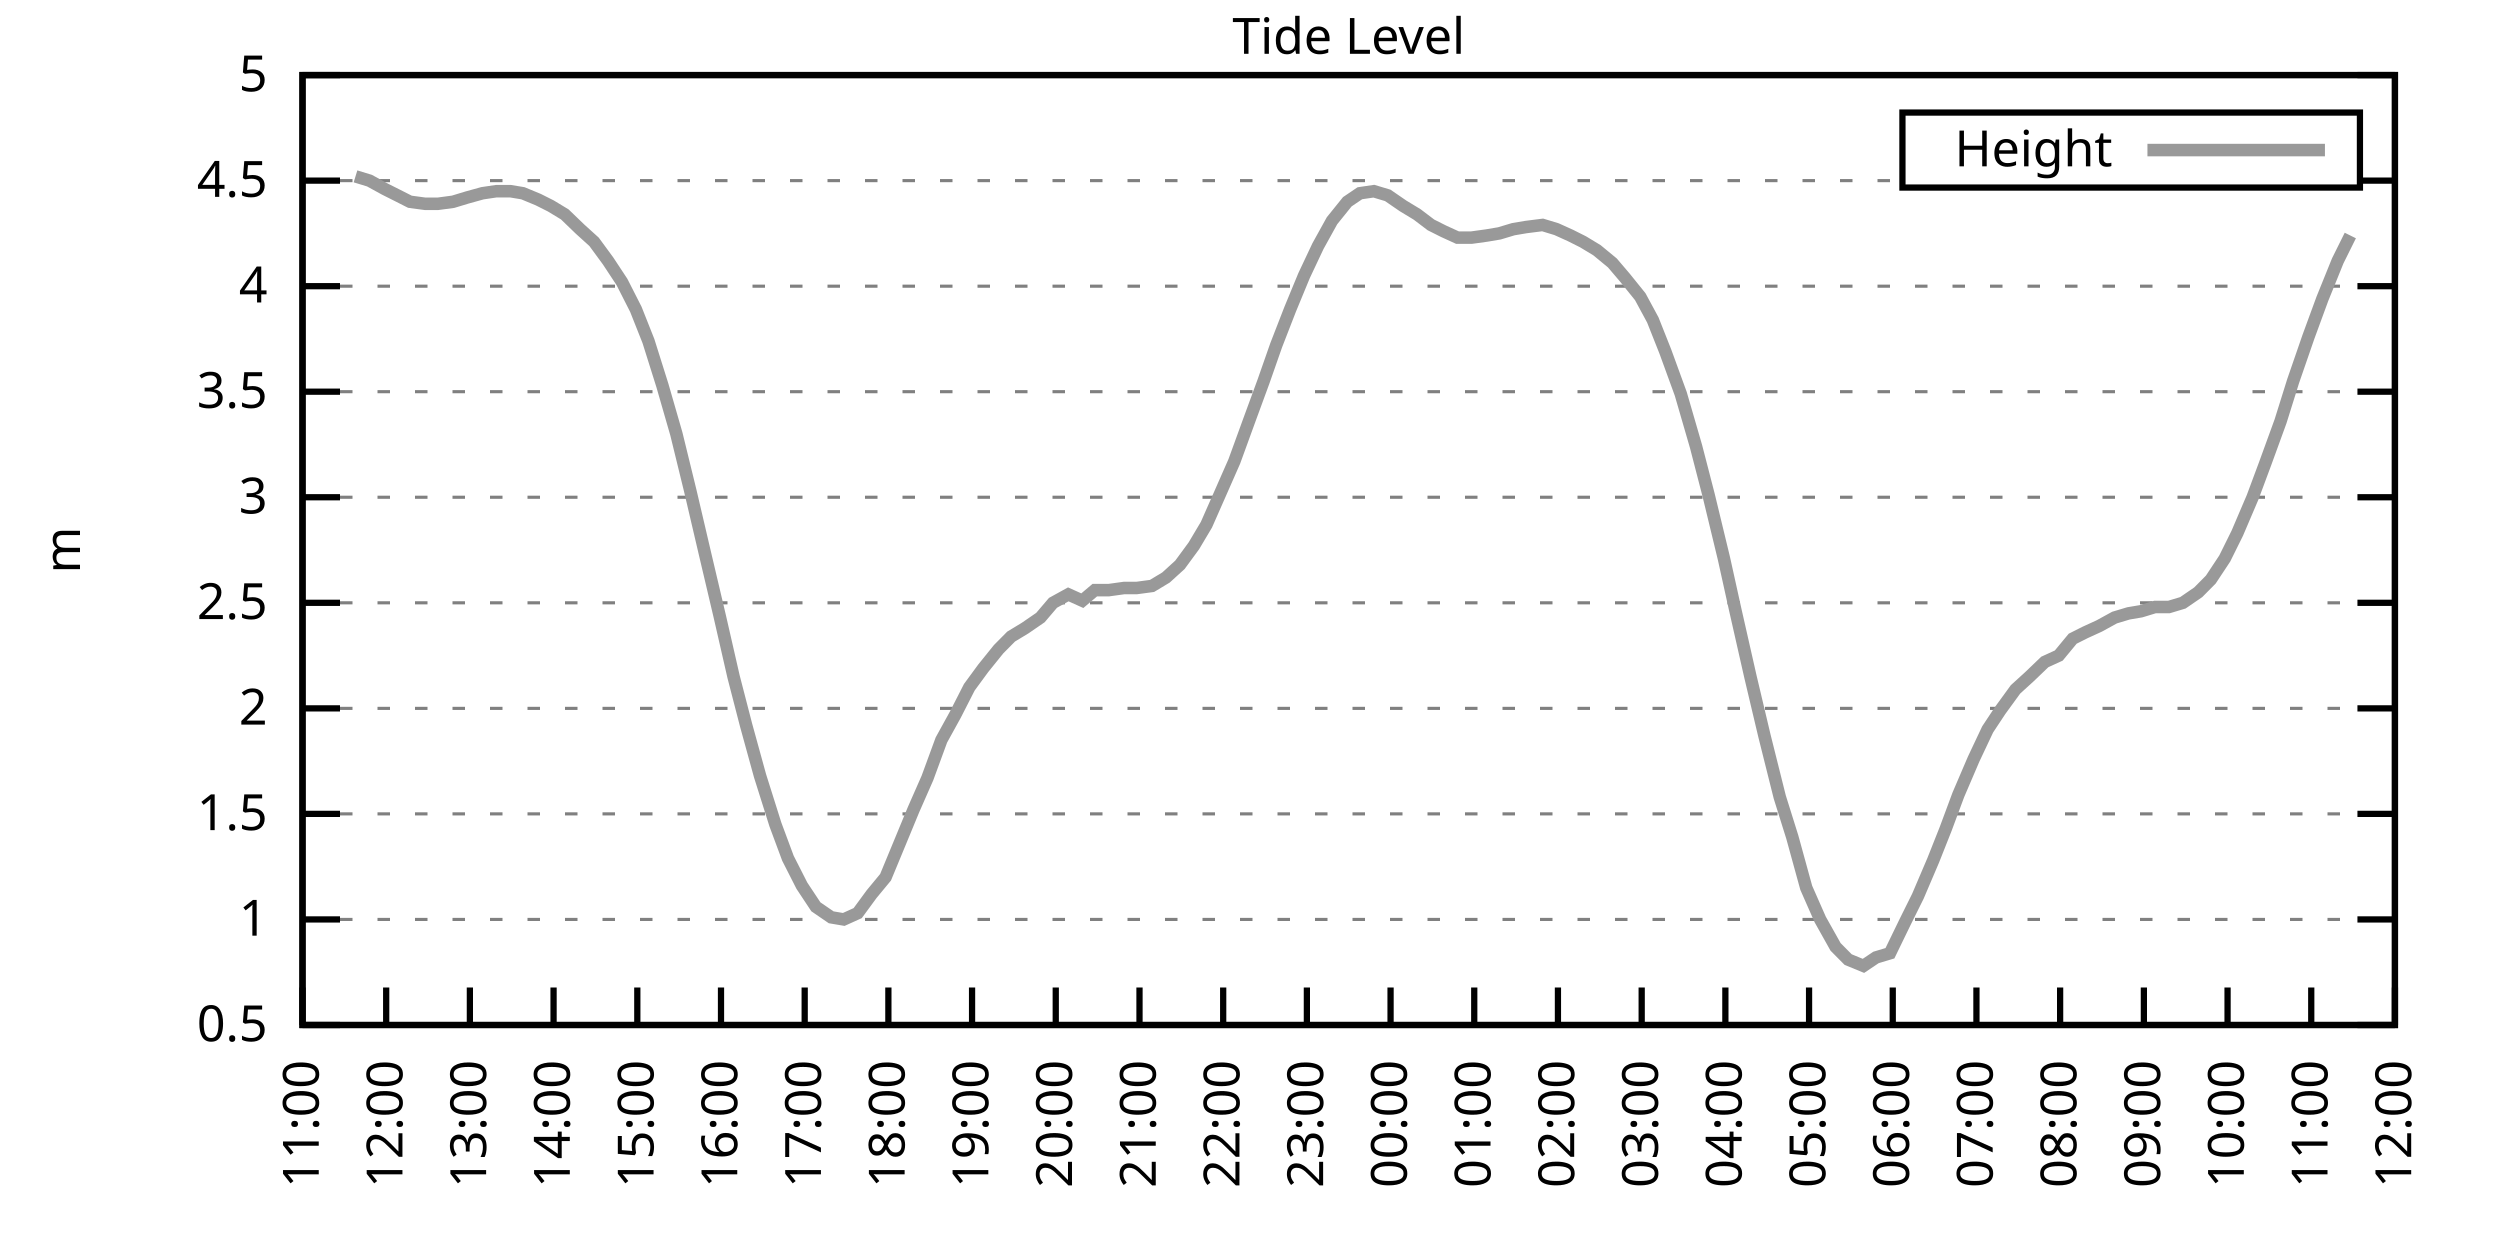
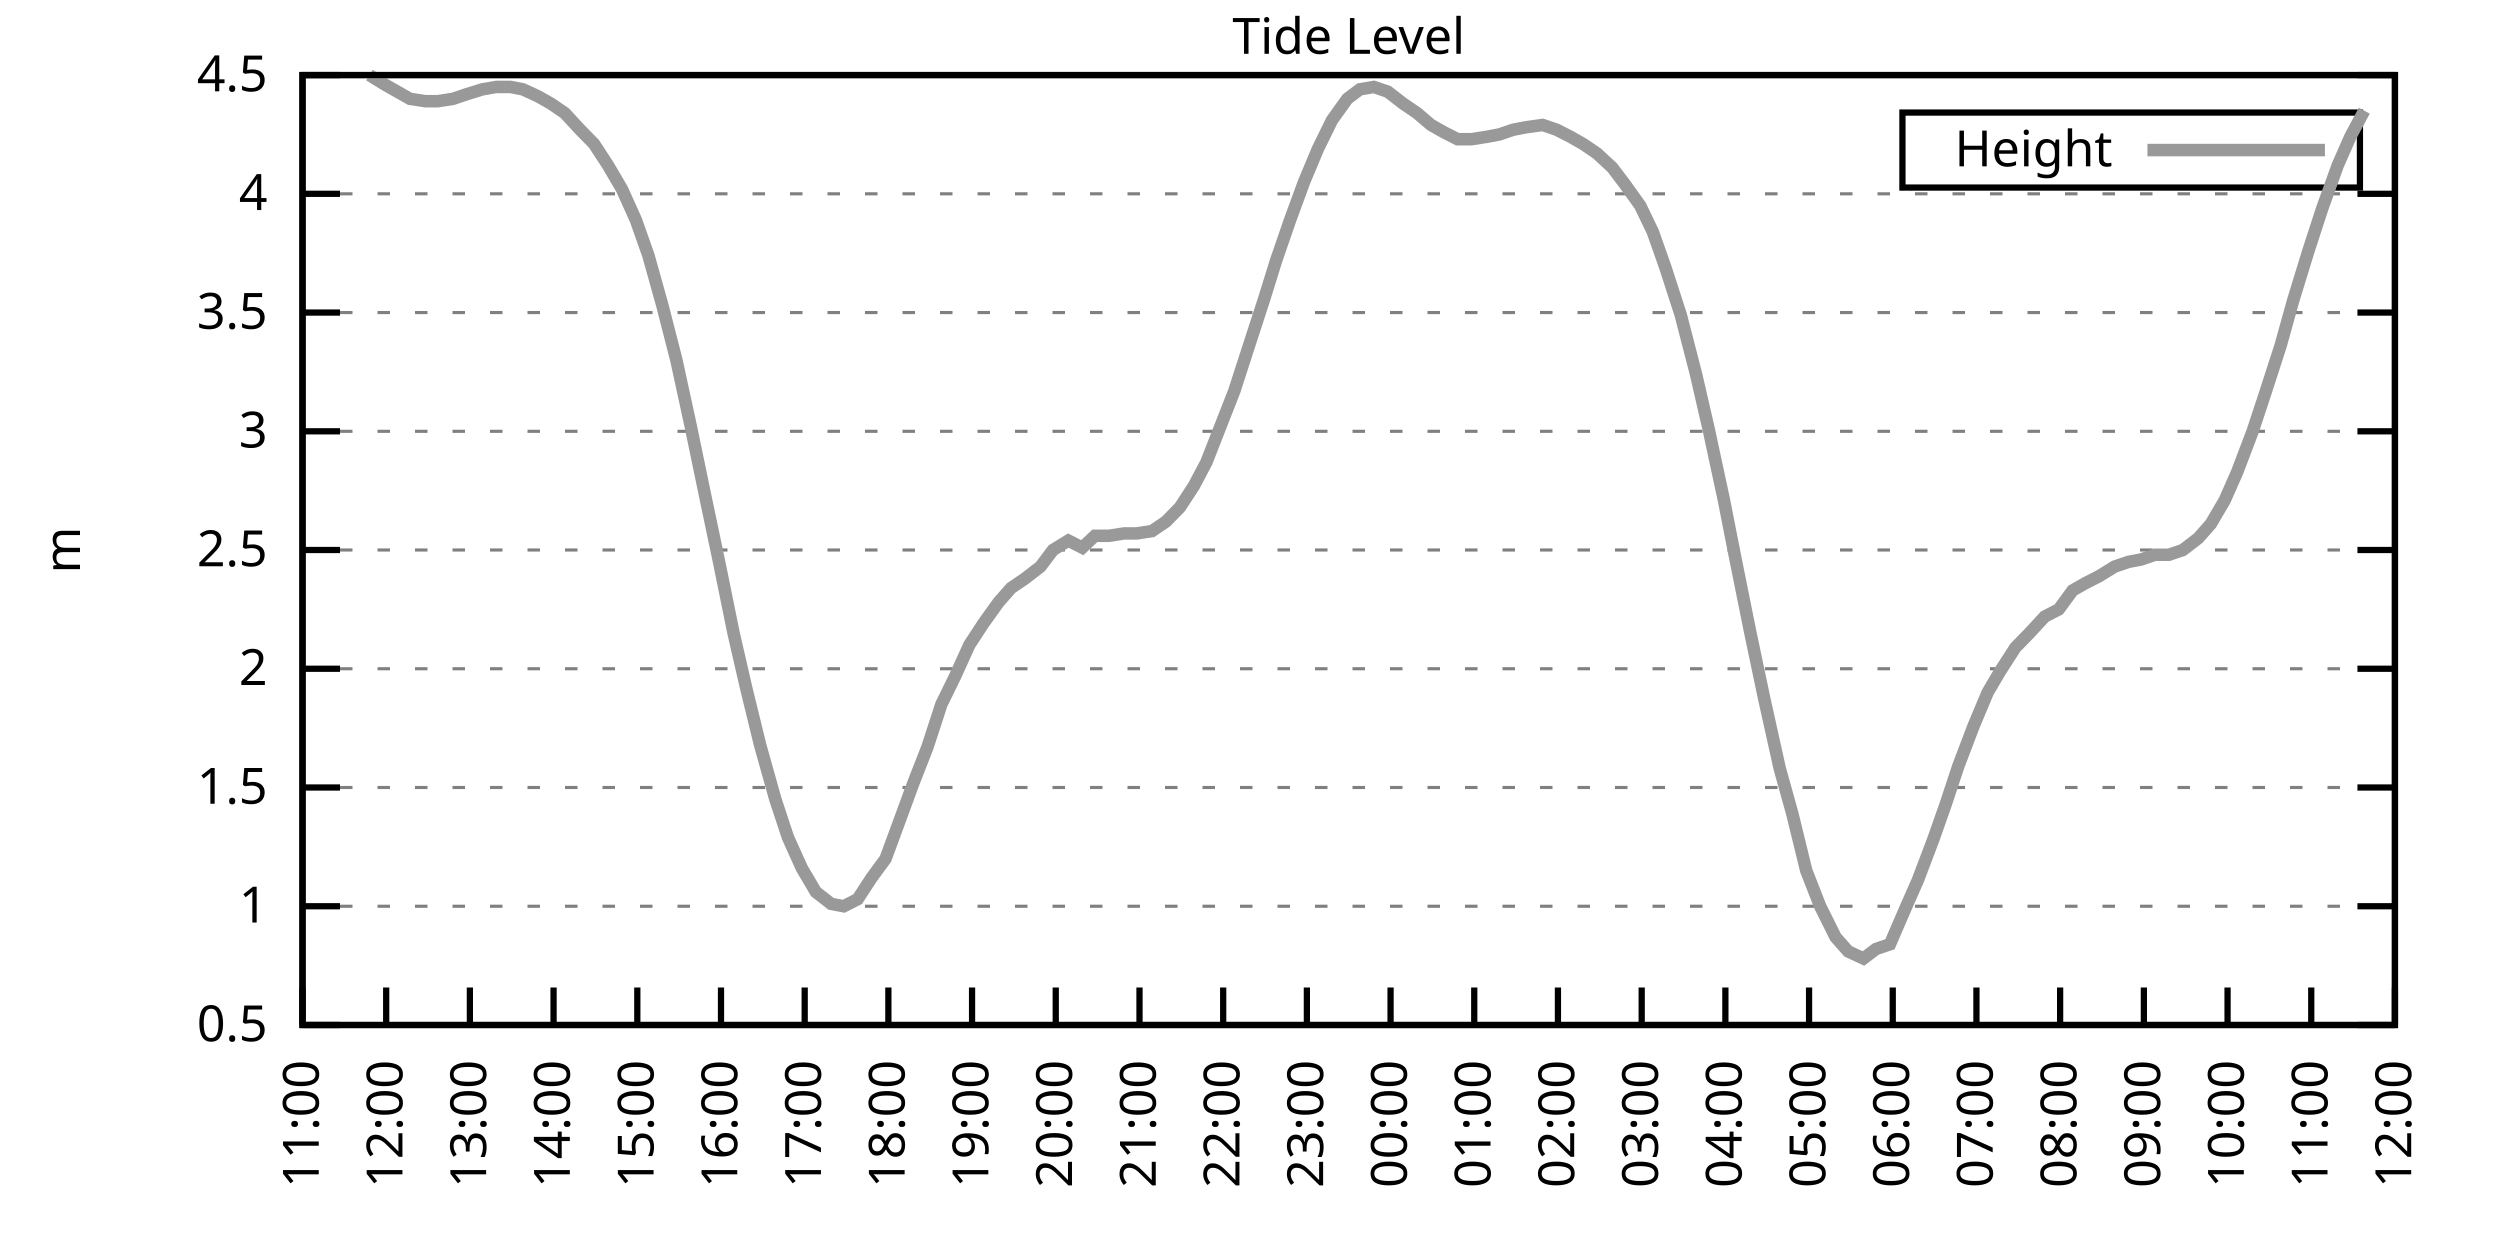
<svg xmlns="http://www.w3.org/2000/svg" xmlns:xlink="http://www.w3.org/1999/xlink" width="400" height="200" viewBox="0 0 400 200">
  <g id="gnuplot_canvas">
    <rect x="0" y="0" width="400" height="200" fill="none" />
    <defs>
      <circle id="gpDot" r="0.5" stroke-width="0.5" stroke="currentColor" />
      <path id="gpPt0" stroke-width="0.333" stroke="currentColor" d="M-1,0 h2 M0,-1 v2" />
      <path id="gpPt1" stroke-width="0.333" stroke="currentColor" d="M-1,-1 L1,1 M1,-1 L-1,1" />
      <path id="gpPt2" stroke-width="0.333" stroke="currentColor" d="M-1,0 L1,0 M0,-1 L0,1 M-1,-1 L1,1 M-1,1 L1,-1" />
      <rect id="gpPt3" stroke-width="0.333" stroke="currentColor" x="-1" y="-1" width="2" height="2" />
      <rect id="gpPt4" stroke-width="0.333" stroke="currentColor" fill="currentColor" x="-1" y="-1" width="2" height="2" />
      <circle id="gpPt5" stroke-width="0.333" stroke="currentColor" cx="0" cy="0" r="1" />
      <use xlink:href="#gpPt5" id="gpPt6" fill="currentColor" stroke="none" />
      <path id="gpPt7" stroke-width="0.333" stroke="currentColor" d="M0,-1.33 L-1.33,0.67 L1.33,0.67 z" />
      <use xlink:href="#gpPt7" id="gpPt8" fill="currentColor" stroke="none" />
      <use xlink:href="#gpPt7" id="gpPt9" stroke="currentColor" transform="rotate(180)" />
      <use xlink:href="#gpPt9" id="gpPt10" fill="currentColor" stroke="none" />
      <use xlink:href="#gpPt3" id="gpPt11" stroke="currentColor" transform="rotate(45)" />
      <use xlink:href="#gpPt11" id="gpPt12" fill="currentColor" stroke="none" />
      <path id="gpPt13" stroke-width="0.333" stroke="currentColor" d="M0,1.330 L1.265,0.411 L0.782,-1.067 L-0.782,-1.076 L-1.265,0.411 z" />
      <use xlink:href="#gpPt13" id="gpPt14" fill="currentColor" stroke="none" />
      <filter id="textbox" filterUnits="objectBoundingBox" x="0" y="0" height="1" width="1">
        <feFlood flood-color="white" flood-opacity="1" result="bgnd" />
        <feComposite in="SourceGraphic" in2="bgnd" operator="atop" />
      </filter>
      <filter id="greybox" filterUnits="objectBoundingBox" x="0" y="0" height="1" width="1">
        <feFlood flood-color="lightgrey" flood-opacity="1" result="grey" />
        <feComposite in="SourceGraphic" in2="grey" operator="atop" />
      </filter>
    </defs>
    <g fill="none" color="white" stroke="currentColor" stroke-width="1.00" stroke-linecap="butt" stroke-linejoin="miter">
</g>
    <g fill="none" color="black" stroke="currentColor" stroke-width="1.00" stroke-linecap="butt" stroke-linejoin="miter">
      <g stroke="none" shape-rendering="crispEdges">
        <polygon fill="rgb(255, 255, 255)" points="48.40,164.00 383.18,164.00 383.18,12.02 48.40,12.02 " />
      </g>
    </g>
    <g fill="none" color="black" stroke="currentColor" stroke-width="1.00" stroke-linecap="butt" stroke-linejoin="miter">
</g>
    <g fill="none" color="black" stroke="black" stroke-width="0.50" stroke-linecap="butt" stroke-linejoin="miter">
</g>
    <g fill="none" color="gray" stroke="currentColor" stroke-width="0.50" stroke-linecap="butt" stroke-linejoin="miter">
      <path stroke="gray" stroke-dasharray="2,4" class="gridline" d="M48.40,164.00 L383.19,164.00  " />
    </g>
    <g fill="none" color="gray" stroke="gray" stroke-width="1.00" stroke-linecap="butt" stroke-linejoin="miter">
</g>
    <g fill="none" color="black" stroke="currentColor" stroke-width="1.00" stroke-linecap="butt" stroke-linejoin="miter">
      <path stroke="black" d="M48.40,164.00 L54.40,164.00 M383.19,164.00 L377.19,164.00  " />
      <g transform="translate(42.80,166.60)" stroke="none" fill="black" font-family="Sans" font-size="8.00" text-anchor="end">
        <text>
          <tspan font-family="Sans"> 0.5</tspan>
        </text>
      </g>
    </g>
    <g fill="none" color="black" stroke="currentColor" stroke-width="1.00" stroke-linecap="butt" stroke-linejoin="miter">
</g>
    <g fill="none" color="black" stroke="black" stroke-width="0.50" stroke-linecap="butt" stroke-linejoin="miter">
</g>
    <g fill="none" color="gray" stroke="currentColor" stroke-width="0.50" stroke-linecap="butt" stroke-linejoin="miter">
-       <path stroke="gray" stroke-dasharray="2,4" class="gridline" d="M48.40,147.11 L383.19,147.11  " />
-     </g>
-     <g fill="none" color="gray" stroke="gray" stroke-width="1.00" stroke-linecap="butt" stroke-linejoin="miter">
- </g>
-     <g fill="none" color="black" stroke="currentColor" stroke-width="1.00" stroke-linecap="butt" stroke-linejoin="miter">
-       <path stroke="black" d="M48.40,147.11 L54.40,147.11 M383.19,147.11 L377.19,147.11  " />
-       <g transform="translate(42.80,149.71)" stroke="none" fill="black" font-family="Sans" font-size="8.00" text-anchor="end">
+       <path stroke="gray" stroke-dasharray="2,4" class="gridline" d="M48.40,145.00 L383.19,145.00  " />
+     </g>
+     <g fill="none" color="gray" stroke="gray" stroke-width="1.00" stroke-linecap="butt" stroke-linejoin="miter">
+ </g>
+     <g fill="none" color="black" stroke="currentColor" stroke-width="1.00" stroke-linecap="butt" stroke-linejoin="miter">
+       <path stroke="black" d="M48.40,145.00 L54.40,145.00 M383.19,145.00 L377.19,145.00  " />
+       <g transform="translate(42.80,147.60)" stroke="none" fill="black" font-family="Sans" font-size="8.00" text-anchor="end">
        <text>
          <tspan font-family="Sans"> 1</tspan>
        </text>
      </g>
    </g>
    <g fill="none" color="black" stroke="currentColor" stroke-width="1.00" stroke-linecap="butt" stroke-linejoin="miter">
</g>
    <g fill="none" color="black" stroke="black" stroke-width="0.50" stroke-linecap="butt" stroke-linejoin="miter">
</g>
    <g fill="none" color="gray" stroke="currentColor" stroke-width="0.50" stroke-linecap="butt" stroke-linejoin="miter">
-       <path stroke="gray" stroke-dasharray="2,4" class="gridline" d="M48.40,130.22 L383.19,130.22  " />
-     </g>
-     <g fill="none" color="gray" stroke="gray" stroke-width="1.00" stroke-linecap="butt" stroke-linejoin="miter">
- </g>
-     <g fill="none" color="black" stroke="currentColor" stroke-width="1.00" stroke-linecap="butt" stroke-linejoin="miter">
-       <path stroke="black" d="M48.40,130.22 L54.40,130.22 M383.19,130.22 L377.19,130.22  " />
-       <g transform="translate(42.80,132.82)" stroke="none" fill="black" font-family="Sans" font-size="8.00" text-anchor="end">
+       <path stroke="gray" stroke-dasharray="2,4" class="gridline" d="M48.40,126.00 L383.19,126.00  " />
+     </g>
+     <g fill="none" color="gray" stroke="gray" stroke-width="1.00" stroke-linecap="butt" stroke-linejoin="miter">
+ </g>
+     <g fill="none" color="black" stroke="currentColor" stroke-width="1.00" stroke-linecap="butt" stroke-linejoin="miter">
+       <path stroke="black" d="M48.40,126.00 L54.40,126.00 M383.19,126.00 L377.19,126.00  " />
+       <g transform="translate(42.80,128.60)" stroke="none" fill="black" font-family="Sans" font-size="8.00" text-anchor="end">
        <text>
          <tspan font-family="Sans"> 1.5</tspan>
        </text>
      </g>
    </g>
    <g fill="none" color="black" stroke="currentColor" stroke-width="1.00" stroke-linecap="butt" stroke-linejoin="miter">
</g>
    <g fill="none" color="black" stroke="black" stroke-width="0.50" stroke-linecap="butt" stroke-linejoin="miter">
</g>
    <g fill="none" color="gray" stroke="currentColor" stroke-width="0.50" stroke-linecap="butt" stroke-linejoin="miter">
-       <path stroke="gray" stroke-dasharray="2,4" class="gridline" d="M48.40,113.34 L383.19,113.34  " />
-     </g>
-     <g fill="none" color="gray" stroke="gray" stroke-width="1.00" stroke-linecap="butt" stroke-linejoin="miter">
- </g>
-     <g fill="none" color="black" stroke="currentColor" stroke-width="1.00" stroke-linecap="butt" stroke-linejoin="miter">
-       <path stroke="black" d="M48.40,113.34 L54.40,113.34 M383.19,113.34 L377.19,113.34  " />
-       <g transform="translate(42.80,115.94)" stroke="none" fill="black" font-family="Sans" font-size="8.00" text-anchor="end">
+       <path stroke="gray" stroke-dasharray="2,4" class="gridline" d="M48.40,107.00 L383.19,107.00  " />
+     </g>
+     <g fill="none" color="gray" stroke="gray" stroke-width="1.00" stroke-linecap="butt" stroke-linejoin="miter">
+ </g>
+     <g fill="none" color="black" stroke="currentColor" stroke-width="1.00" stroke-linecap="butt" stroke-linejoin="miter">
+       <path stroke="black" d="M48.40,107.00 L54.40,107.00 M383.19,107.00 L377.19,107.00  " />
+       <g transform="translate(42.80,109.60)" stroke="none" fill="black" font-family="Sans" font-size="8.00" text-anchor="end">
        <text>
          <tspan font-family="Sans"> 2</tspan>
        </text>
      </g>
    </g>
    <g fill="none" color="black" stroke="currentColor" stroke-width="1.00" stroke-linecap="butt" stroke-linejoin="miter">
</g>
    <g fill="none" color="black" stroke="black" stroke-width="0.50" stroke-linecap="butt" stroke-linejoin="miter">
</g>
    <g fill="none" color="gray" stroke="currentColor" stroke-width="0.50" stroke-linecap="butt" stroke-linejoin="miter">
-       <path stroke="gray" stroke-dasharray="2,4" class="gridline" d="M48.40,96.45 L383.19,96.45  " />
-     </g>
-     <g fill="none" color="gray" stroke="gray" stroke-width="1.00" stroke-linecap="butt" stroke-linejoin="miter">
- </g>
-     <g fill="none" color="black" stroke="currentColor" stroke-width="1.00" stroke-linecap="butt" stroke-linejoin="miter">
-       <path stroke="black" d="M48.40,96.45 L54.40,96.45 M383.19,96.45 L377.19,96.45  " />
-       <g transform="translate(42.80,99.05)" stroke="none" fill="black" font-family="Sans" font-size="8.00" text-anchor="end">
+       <path stroke="gray" stroke-dasharray="2,4" class="gridline" d="M48.40,88.00 L383.19,88.00  " />
+     </g>
+     <g fill="none" color="gray" stroke="gray" stroke-width="1.00" stroke-linecap="butt" stroke-linejoin="miter">
+ </g>
+     <g fill="none" color="black" stroke="currentColor" stroke-width="1.00" stroke-linecap="butt" stroke-linejoin="miter">
+       <path stroke="black" d="M48.40,88.00 L54.40,88.00 M383.19,88.00 L377.19,88.00  " />
+       <g transform="translate(42.80,90.60)" stroke="none" fill="black" font-family="Sans" font-size="8.00" text-anchor="end">
        <text>
          <tspan font-family="Sans"> 2.5</tspan>
        </text>
      </g>
    </g>
    <g fill="none" color="black" stroke="currentColor" stroke-width="1.00" stroke-linecap="butt" stroke-linejoin="miter">
</g>
    <g fill="none" color="black" stroke="black" stroke-width="0.50" stroke-linecap="butt" stroke-linejoin="miter">
</g>
    <g fill="none" color="gray" stroke="currentColor" stroke-width="0.50" stroke-linecap="butt" stroke-linejoin="miter">
-       <path stroke="gray" stroke-dasharray="2,4" class="gridline" d="M48.40,79.56 L383.19,79.56  " />
-     </g>
-     <g fill="none" color="gray" stroke="gray" stroke-width="1.00" stroke-linecap="butt" stroke-linejoin="miter">
- </g>
-     <g fill="none" color="black" stroke="currentColor" stroke-width="1.00" stroke-linecap="butt" stroke-linejoin="miter">
-       <path stroke="black" d="M48.40,79.56 L54.40,79.56 M383.19,79.56 L377.19,79.56  " />
-       <g transform="translate(42.80,82.16)" stroke="none" fill="black" font-family="Sans" font-size="8.00" text-anchor="end">
+       <path stroke="gray" stroke-dasharray="2,4" class="gridline" d="M48.40,69.01 L383.19,69.01  " />
+     </g>
+     <g fill="none" color="gray" stroke="gray" stroke-width="1.00" stroke-linecap="butt" stroke-linejoin="miter">
+ </g>
+     <g fill="none" color="black" stroke="currentColor" stroke-width="1.00" stroke-linecap="butt" stroke-linejoin="miter">
+       <path stroke="black" d="M48.40,69.01 L54.40,69.01 M383.19,69.01 L377.19,69.01  " />
+       <g transform="translate(42.80,71.61)" stroke="none" fill="black" font-family="Sans" font-size="8.00" text-anchor="end">
        <text>
          <tspan font-family="Sans"> 3</tspan>
        </text>
      </g>
    </g>
    <g fill="none" color="black" stroke="currentColor" stroke-width="1.00" stroke-linecap="butt" stroke-linejoin="miter">
</g>
    <g fill="none" color="black" stroke="black" stroke-width="0.50" stroke-linecap="butt" stroke-linejoin="miter">
</g>
    <g fill="none" color="gray" stroke="currentColor" stroke-width="0.50" stroke-linecap="butt" stroke-linejoin="miter">
-       <path stroke="gray" stroke-dasharray="2,4" class="gridline" d="M48.40,62.67 L383.19,62.67  " />
-     </g>
-     <g fill="none" color="gray" stroke="gray" stroke-width="1.00" stroke-linecap="butt" stroke-linejoin="miter">
- </g>
-     <g fill="none" color="black" stroke="currentColor" stroke-width="1.00" stroke-linecap="butt" stroke-linejoin="miter">
-       <path stroke="black" d="M48.40,62.67 L54.40,62.67 M383.19,62.67 L377.19,62.67  " />
-       <g transform="translate(42.80,65.27)" stroke="none" fill="black" font-family="Sans" font-size="8.00" text-anchor="end">
+       <path stroke="gray" stroke-dasharray="2,4" class="gridline" d="M48.40,50.01 L383.19,50.01  " />
+     </g>
+     <g fill="none" color="gray" stroke="gray" stroke-width="1.00" stroke-linecap="butt" stroke-linejoin="miter">
+ </g>
+     <g fill="none" color="black" stroke="currentColor" stroke-width="1.00" stroke-linecap="butt" stroke-linejoin="miter">
+       <path stroke="black" d="M48.40,50.01 L54.40,50.01 M383.19,50.01 L377.19,50.01  " />
+       <g transform="translate(42.80,52.61)" stroke="none" fill="black" font-family="Sans" font-size="8.00" text-anchor="end">
        <text>
          <tspan font-family="Sans"> 3.5</tspan>
        </text>
      </g>
    </g>
    <g fill="none" color="black" stroke="currentColor" stroke-width="1.00" stroke-linecap="butt" stroke-linejoin="miter">
</g>
    <g fill="none" color="black" stroke="black" stroke-width="0.50" stroke-linecap="butt" stroke-linejoin="miter">
</g>
    <g fill="none" color="gray" stroke="currentColor" stroke-width="0.50" stroke-linecap="butt" stroke-linejoin="miter">
-       <path stroke="gray" stroke-dasharray="2,4" class="gridline" d="M48.40,45.79 L383.19,45.79  " />
-     </g>
-     <g fill="none" color="gray" stroke="gray" stroke-width="1.00" stroke-linecap="butt" stroke-linejoin="miter">
- </g>
-     <g fill="none" color="black" stroke="currentColor" stroke-width="1.00" stroke-linecap="butt" stroke-linejoin="miter">
-       <path stroke="black" d="M48.40,45.79 L54.40,45.79 M383.19,45.79 L377.19,45.79  " />
-       <g transform="translate(42.80,48.39)" stroke="none" fill="black" font-family="Sans" font-size="8.00" text-anchor="end">
+       <path stroke="gray" stroke-dasharray="2,4" class="gridline" d="M48.40,31.01 L383.19,31.01  " />
+     </g>
+     <g fill="none" color="gray" stroke="gray" stroke-width="1.00" stroke-linecap="butt" stroke-linejoin="miter">
+ </g>
+     <g fill="none" color="black" stroke="currentColor" stroke-width="1.00" stroke-linecap="butt" stroke-linejoin="miter">
+       <path stroke="black" d="M48.40,31.01 L54.40,31.01 M383.19,31.01 L377.19,31.01  " />
+       <g transform="translate(42.80,33.61)" stroke="none" fill="black" font-family="Sans" font-size="8.00" text-anchor="end">
        <text>
          <tspan font-family="Sans"> 4</tspan>
-         </text>
-       </g>
-     </g>
-     <g fill="none" color="black" stroke="currentColor" stroke-width="1.00" stroke-linecap="butt" stroke-linejoin="miter">
- </g>
-     <g fill="none" color="black" stroke="black" stroke-width="0.50" stroke-linecap="butt" stroke-linejoin="miter">
- </g>
-     <g fill="none" color="gray" stroke="currentColor" stroke-width="0.50" stroke-linecap="butt" stroke-linejoin="miter">
-       <path stroke="gray" stroke-dasharray="2,4" class="gridline" d="M48.40,28.90 L304.39,28.90 M377.59,28.90 L383.19,28.90  " />
-     </g>
-     <g fill="none" color="gray" stroke="gray" stroke-width="1.00" stroke-linecap="butt" stroke-linejoin="miter">
- </g>
-     <g fill="none" color="black" stroke="currentColor" stroke-width="1.00" stroke-linecap="butt" stroke-linejoin="miter">
-       <path stroke="black" d="M48.40,28.90 L54.40,28.90 M383.19,28.90 L377.19,28.90  " />
-       <g transform="translate(42.80,31.50)" stroke="none" fill="black" font-family="Sans" font-size="8.00" text-anchor="end">
-         <text>
-           <tspan font-family="Sans"> 4.5</tspan>
        </text>
      </g>
    </g>
    <g fill="none" color="black" stroke="currentColor" stroke-width="1.00" stroke-linecap="butt" stroke-linejoin="miter">
</g>
    <g fill="none" color="black" stroke="black" stroke-width="0.50" stroke-linecap="butt" stroke-linejoin="miter">
</g>
    <g fill="none" color="gray" stroke="currentColor" stroke-width="0.50" stroke-linecap="butt" stroke-linejoin="miter">
      <path stroke="gray" stroke-dasharray="2,4" class="gridline" d="M48.40,12.01 L383.19,12.01  " />
    </g>
    <g fill="none" color="gray" stroke="gray" stroke-width="1.00" stroke-linecap="butt" stroke-linejoin="miter">
</g>
    <g fill="none" color="black" stroke="currentColor" stroke-width="1.00" stroke-linecap="butt" stroke-linejoin="miter">
      <path stroke="black" d="M48.40,12.01 L54.40,12.01 M383.19,12.01 L377.19,12.01  " />
      <g transform="translate(42.80,14.61)" stroke="none" fill="black" font-family="Sans" font-size="8.00" text-anchor="end">
        <text>
-           <tspan font-family="Sans"> 5</tspan>
+           <tspan font-family="Sans"> 4.5</tspan>
        </text>
      </g>
    </g>
    <g fill="none" color="black" stroke="currentColor" stroke-width="1.00" stroke-linecap="butt" stroke-linejoin="miter">
      <path stroke="black" d="M48.40,164.00 L48.40,158.00  " />
      <g transform="translate(51.00,169.60) rotate(270.00)" stroke="none" fill="black" font-family="Sans" font-size="8.00" text-anchor="end">
        <text>
          <tspan font-family="Sans">11:00</tspan>
        </text>
      </g>
    </g>
    <g fill="none" color="black" stroke="currentColor" stroke-width="1.00" stroke-linecap="butt" stroke-linejoin="miter">
      <path stroke="black" d="M61.79,164.00 L61.79,158.00  " />
      <g transform="translate(64.39,169.60) rotate(270.00)" stroke="none" fill="black" font-family="Sans" font-size="8.00" text-anchor="end">
        <text>
          <tspan font-family="Sans">12:00</tspan>
        </text>
      </g>
    </g>
    <g fill="none" color="black" stroke="currentColor" stroke-width="1.00" stroke-linecap="butt" stroke-linejoin="miter">
      <path stroke="black" d="M75.18,164.00 L75.18,158.00  " />
      <g transform="translate(77.78,169.60) rotate(270.00)" stroke="none" fill="black" font-family="Sans" font-size="8.00" text-anchor="end">
        <text>
          <tspan font-family="Sans">13:00</tspan>
        </text>
      </g>
    </g>
    <g fill="none" color="black" stroke="currentColor" stroke-width="1.00" stroke-linecap="butt" stroke-linejoin="miter">
      <path stroke="black" d="M88.57,164.00 L88.57,158.00  " />
      <g transform="translate(91.17,169.60) rotate(270.00)" stroke="none" fill="black" font-family="Sans" font-size="8.00" text-anchor="end">
        <text>
          <tspan font-family="Sans">14:00</tspan>
        </text>
      </g>
    </g>
    <g fill="none" color="black" stroke="currentColor" stroke-width="1.00" stroke-linecap="butt" stroke-linejoin="miter">
      <path stroke="black" d="M101.97,164.00 L101.97,158.00  " />
      <g transform="translate(104.57,169.60) rotate(270.00)" stroke="none" fill="black" font-family="Sans" font-size="8.00" text-anchor="end">
        <text>
          <tspan font-family="Sans">15:00</tspan>
        </text>
      </g>
    </g>
    <g fill="none" color="black" stroke="currentColor" stroke-width="1.00" stroke-linecap="butt" stroke-linejoin="miter">
      <path stroke="black" d="M115.36,164.00 L115.36,158.00  " />
      <g transform="translate(117.96,169.60) rotate(270.00)" stroke="none" fill="black" font-family="Sans" font-size="8.00" text-anchor="end">
        <text>
          <tspan font-family="Sans">16:00</tspan>
        </text>
      </g>
    </g>
    <g fill="none" color="black" stroke="currentColor" stroke-width="1.00" stroke-linecap="butt" stroke-linejoin="miter">
      <path stroke="black" d="M128.75,164.00 L128.75,158.00  " />
      <g transform="translate(131.35,169.60) rotate(270.00)" stroke="none" fill="black" font-family="Sans" font-size="8.00" text-anchor="end">
        <text>
          <tspan font-family="Sans">17:00</tspan>
        </text>
      </g>
    </g>
    <g fill="none" color="black" stroke="currentColor" stroke-width="1.00" stroke-linecap="butt" stroke-linejoin="miter">
      <path stroke="black" d="M142.14,164.00 L142.14,158.00  " />
      <g transform="translate(144.74,169.60) rotate(270.00)" stroke="none" fill="black" font-family="Sans" font-size="8.00" text-anchor="end">
        <text>
          <tspan font-family="Sans">18:00</tspan>
        </text>
      </g>
    </g>
    <g fill="none" color="black" stroke="currentColor" stroke-width="1.00" stroke-linecap="butt" stroke-linejoin="miter">
      <path stroke="black" d="M155.53,164.00 L155.53,158.00  " />
      <g transform="translate(158.13,169.60) rotate(270.00)" stroke="none" fill="black" font-family="Sans" font-size="8.00" text-anchor="end">
        <text>
          <tspan font-family="Sans">19:00</tspan>
        </text>
      </g>
    </g>
    <g fill="none" color="black" stroke="currentColor" stroke-width="1.00" stroke-linecap="butt" stroke-linejoin="miter">
      <path stroke="black" d="M168.92,164.00 L168.92,158.00  " />
      <g transform="translate(171.52,169.60) rotate(270.00)" stroke="none" fill="black" font-family="Sans" font-size="8.00" text-anchor="end">
        <text>
          <tspan font-family="Sans">20:00</tspan>
        </text>
      </g>
    </g>
    <g fill="none" color="black" stroke="currentColor" stroke-width="1.00" stroke-linecap="butt" stroke-linejoin="miter">
      <path stroke="black" d="M182.32,164.00 L182.32,158.00  " />
      <g transform="translate(184.92,169.60) rotate(270.00)" stroke="none" fill="black" font-family="Sans" font-size="8.00" text-anchor="end">
        <text>
          <tspan font-family="Sans">21:00</tspan>
        </text>
      </g>
    </g>
    <g fill="none" color="black" stroke="currentColor" stroke-width="1.00" stroke-linecap="butt" stroke-linejoin="miter">
      <path stroke="black" d="M195.71,164.00 L195.71,158.00  " />
      <g transform="translate(198.31,169.60) rotate(270.00)" stroke="none" fill="black" font-family="Sans" font-size="8.00" text-anchor="end">
        <text>
          <tspan font-family="Sans">22:00</tspan>
        </text>
      </g>
    </g>
    <g fill="none" color="black" stroke="currentColor" stroke-width="1.00" stroke-linecap="butt" stroke-linejoin="miter">
      <path stroke="black" d="M209.10,164.00 L209.10,158.00  " />
      <g transform="translate(211.70,169.60) rotate(270.00)" stroke="none" fill="black" font-family="Sans" font-size="8.00" text-anchor="end">
        <text>
          <tspan font-family="Sans">23:00</tspan>
        </text>
      </g>
    </g>
    <g fill="none" color="black" stroke="currentColor" stroke-width="1.00" stroke-linecap="butt" stroke-linejoin="miter">
      <path stroke="black" d="M222.49,164.00 L222.49,158.00  " />
      <g transform="translate(225.09,169.60) rotate(270.00)" stroke="none" fill="black" font-family="Sans" font-size="8.00" text-anchor="end">
        <text>
          <tspan font-family="Sans">00:00</tspan>
        </text>
      </g>
    </g>
    <g fill="none" color="black" stroke="currentColor" stroke-width="1.00" stroke-linecap="butt" stroke-linejoin="miter">
      <path stroke="black" d="M235.88,164.00 L235.88,158.00  " />
      <g transform="translate(238.48,169.60) rotate(270.00)" stroke="none" fill="black" font-family="Sans" font-size="8.00" text-anchor="end">
        <text>
          <tspan font-family="Sans">01:00</tspan>
        </text>
      </g>
    </g>
    <g fill="none" color="black" stroke="currentColor" stroke-width="1.00" stroke-linecap="butt" stroke-linejoin="miter">
      <path stroke="black" d="M249.27,164.00 L249.27,158.00  " />
      <g transform="translate(251.87,169.60) rotate(270.00)" stroke="none" fill="black" font-family="Sans" font-size="8.00" text-anchor="end">
        <text>
          <tspan font-family="Sans">02:00</tspan>
        </text>
      </g>
    </g>
    <g fill="none" color="black" stroke="currentColor" stroke-width="1.00" stroke-linecap="butt" stroke-linejoin="miter">
      <path stroke="black" d="M262.67,164.00 L262.67,158.00  " />
      <g transform="translate(265.27,169.60) rotate(270.00)" stroke="none" fill="black" font-family="Sans" font-size="8.00" text-anchor="end">
        <text>
          <tspan font-family="Sans">03:00</tspan>
        </text>
      </g>
    </g>
    <g fill="none" color="black" stroke="currentColor" stroke-width="1.00" stroke-linecap="butt" stroke-linejoin="miter">
      <path stroke="black" d="M276.06,164.00 L276.06,158.00  " />
      <g transform="translate(278.66,169.60) rotate(270.00)" stroke="none" fill="black" font-family="Sans" font-size="8.00" text-anchor="end">
        <text>
          <tspan font-family="Sans">04:00</tspan>
        </text>
      </g>
    </g>
    <g fill="none" color="black" stroke="currentColor" stroke-width="1.00" stroke-linecap="butt" stroke-linejoin="miter">
      <path stroke="black" d="M289.45,164.00 L289.45,158.00  " />
      <g transform="translate(292.05,169.60) rotate(270.00)" stroke="none" fill="black" font-family="Sans" font-size="8.00" text-anchor="end">
        <text>
          <tspan font-family="Sans">05:00</tspan>
        </text>
      </g>
    </g>
    <g fill="none" color="black" stroke="currentColor" stroke-width="1.00" stroke-linecap="butt" stroke-linejoin="miter">
      <path stroke="black" d="M302.84,164.00 L302.84,158.00  " />
      <g transform="translate(305.44,169.60) rotate(270.00)" stroke="none" fill="black" font-family="Sans" font-size="8.00" text-anchor="end">
        <text>
          <tspan font-family="Sans">06:00</tspan>
        </text>
      </g>
    </g>
    <g fill="none" color="black" stroke="currentColor" stroke-width="1.00" stroke-linecap="butt" stroke-linejoin="miter">
      <path stroke="black" d="M316.23,164.00 L316.23,158.00  " />
      <g transform="translate(318.83,169.60) rotate(270.00)" stroke="none" fill="black" font-family="Sans" font-size="8.00" text-anchor="end">
        <text>
          <tspan font-family="Sans">07:00</tspan>
        </text>
      </g>
    </g>
    <g fill="none" color="black" stroke="currentColor" stroke-width="1.00" stroke-linecap="butt" stroke-linejoin="miter">
      <path stroke="black" d="M329.62,164.00 L329.62,158.00  " />
      <g transform="translate(332.22,169.60) rotate(270.00)" stroke="none" fill="black" font-family="Sans" font-size="8.00" text-anchor="end">
        <text>
          <tspan font-family="Sans">08:00</tspan>
        </text>
      </g>
    </g>
    <g fill="none" color="black" stroke="currentColor" stroke-width="1.00" stroke-linecap="butt" stroke-linejoin="miter">
      <path stroke="black" d="M343.02,164.00 L343.02,158.00  " />
      <g transform="translate(345.62,169.60) rotate(270.00)" stroke="none" fill="black" font-family="Sans" font-size="8.00" text-anchor="end">
        <text>
          <tspan font-family="Sans">09:00</tspan>
        </text>
      </g>
    </g>
    <g fill="none" color="black" stroke="currentColor" stroke-width="1.00" stroke-linecap="butt" stroke-linejoin="miter">
      <path stroke="black" d="M356.41,164.00 L356.41,158.00  " />
      <g transform="translate(359.01,169.60) rotate(270.00)" stroke="none" fill="black" font-family="Sans" font-size="8.00" text-anchor="end">
        <text>
          <tspan font-family="Sans">10:00</tspan>
        </text>
      </g>
    </g>
    <g fill="none" color="black" stroke="currentColor" stroke-width="1.00" stroke-linecap="butt" stroke-linejoin="miter">
      <path stroke="black" d="M369.80,164.00 L369.80,158.00  " />
      <g transform="translate(372.40,169.60) rotate(270.00)" stroke="none" fill="black" font-family="Sans" font-size="8.00" text-anchor="end">
        <text>
          <tspan font-family="Sans">11:00</tspan>
        </text>
      </g>
    </g>
    <g fill="none" color="black" stroke="currentColor" stroke-width="1.00" stroke-linecap="butt" stroke-linejoin="miter">
      <path stroke="black" d="M383.19,164.00 L383.19,158.00  " />
      <g transform="translate(385.79,169.60) rotate(270.00)" stroke="none" fill="black" font-family="Sans" font-size="8.00" text-anchor="end">
        <text>
          <tspan font-family="Sans">12:00</tspan>
        </text>
      </g>
    </g>
    <g fill="none" color="black" stroke="currentColor" stroke-width="1.00" stroke-linecap="butt" stroke-linejoin="miter">
</g>
    <g fill="none" color="black" stroke="currentColor" stroke-width="1.00" stroke-linecap="butt" stroke-linejoin="miter">
      <path stroke="black" d="M48.40,12.01 L48.40,164.00 L383.19,164.00 L383.19,12.01 L48.40,12.01 Z  " />
    </g>
    <g fill="none" color="black" stroke="currentColor" stroke-width="1.00" stroke-linecap="butt" stroke-linejoin="miter">
</g>
    <g fill="none" color="black" stroke="currentColor" stroke-width="1.00" stroke-linecap="butt" stroke-linejoin="miter">
      <path stroke="black" d="M304.39,30.01 L304.39,18.01 L377.59,18.01 L377.59,30.01 L304.39,30.01 Z  " />
    </g>
    <g id="Tide_level_plot_1">
      <g fill="none" color="white" stroke="black" stroke-width="2.00" stroke-linecap="butt" stroke-linejoin="miter">
</g>
      <g fill="none" color="black" stroke="currentColor" stroke-width="2.00" stroke-linecap="butt" stroke-linejoin="miter">
        <g transform="translate(337.99,26.61)" stroke="none" fill="black" font-family="Sans" font-size="8.00" text-anchor="end">
          <text>
            <tspan font-family="Sans">Height</tspan>
          </text>
        </g>
      </g>
      <g fill="none" color="black" stroke="currentColor" stroke-width="2.00" stroke-linecap="butt" stroke-linejoin="miter">
-         <path stroke="rgb(153, 153, 153)" d="M343.59,24.01 L371.99,24.01 M56.88,28.22 L59.11,28.90 L61.57,30.25 L63.58,31.26 L65.59,32.28 L68.04,32.61   L70.05,32.61 L72.50,32.28 L74.74,31.60 L77.19,30.92 L79.42,30.59 L81.66,30.59 L83.66,30.92 L86.12,31.94   L88.13,32.95 L90.36,34.30 L92.82,36.67 L95.05,38.69 L97.28,41.73 L99.51,45.11 L101.74,49.50 L103.75,54.57   L105.98,61.66 L108.22,69.43 L110.45,78.55 L112.90,89.02 L115.13,98.48 L117.37,108.27 L119.38,116.04 L121.61,124.14   L124.06,131.91 L126.07,137.32 L128.30,141.71 L130.54,145.09 L132.99,146.77 L135.00,147.11 L137.23,146.10 L139.46,143.06   L141.69,140.36 L143.93,134.95 L146.16,129.55 L148.39,124.48 L150.62,118.40 L152.85,114.35 L155.09,109.96 L157.32,106.92   L159.77,103.88 L161.78,101.85 L164.01,100.50 L166.47,98.81 L168.48,96.45 L170.93,95.10 L173.17,96.11 L175.17,94.42   L177.41,94.42 L179.86,94.08 L181.87,94.08 L184.32,93.75 L186.56,92.40 L188.79,90.37 L191.02,87.33 L193.03,83.95   L195.26,78.89 L197.49,73.82 L199.95,67.06 L202.18,60.98 L204.19,55.24 L206.42,49.50 L208.65,44.10 L210.88,39.37   L213.12,35.32 L215.57,32.28 L217.58,30.92 L219.81,30.59 L222.04,31.26 L224.50,32.95 L226.73,34.30 L228.96,35.99   L230.97,37.00 L233.20,38.02 L235.44,38.02 L237.89,37.68 L239.90,37.34 L242.13,36.67 L244.14,36.33 L246.82,35.99   L249.05,36.67 L251.28,37.68 L253.29,38.69 L255.52,40.04 L257.98,42.07 L259.99,44.43 L262.44,47.47 L264.45,51.19   L266.46,56.26 L268.92,63.01 L271.37,71.45 L273.38,79.22 L275.83,89.36 L277.62,97.46 L280.07,108.27 L282.31,117.73   L284.76,127.52 L286.77,133.94 L289.00,142.05 L291.23,147.11 L293.69,151.50 L295.70,153.53 L298.15,154.54 L300.16,153.19   L302.39,152.52 L304.85,147.45 L306.86,143.40 L309.31,137.66 L311.32,132.59 L313.33,127.18 L315.79,121.44 L318.02,116.71   L320.03,113.67 L322.48,110.30 L324.71,108.27 L327.17,105.91 L329.40,104.89 L331.63,102.19 L333.64,101.18 L335.87,100.16   L338.33,98.81 L340.56,98.14 L342.57,97.80 L344.80,97.12 L347.03,97.12 L349.26,96.45 L351.72,94.76 L353.73,92.73   L355.96,89.36 L357.97,85.30 L360.42,79.56 L362.43,74.16 L364.89,67.40 L366.90,60.98 L369.35,53.89 L371.58,47.81   L374.04,41.73 L376.05,37.68  " />
+         <path stroke="rgb(153, 153, 153)" d="M343.59,24.01 L371.99,24.01 M59.11,12.01 L61.57,13.53 L63.58,14.67 L65.59,15.81 L68.04,16.19 L70.05,16.19   L72.50,15.81 L74.74,15.05 L77.19,14.29 L79.42,13.91 L81.66,13.91 L83.66,14.29 L86.12,15.43 L88.13,16.57   L90.36,18.09 L92.82,20.75 L95.05,23.03 L97.28,26.45 L99.51,30.25 L101.74,35.19 L103.75,40.89 L105.98,48.87   L108.22,57.61 L110.45,67.87 L112.90,79.65 L115.13,90.28 L117.37,101.30 L119.38,110.04 L121.61,119.16 L124.06,127.90   L126.07,133.98 L128.30,138.92 L130.54,142.72 L132.99,144.62 L135.00,145.00 L137.23,143.86 L139.46,140.44 L141.69,137.40   L143.93,131.32 L146.16,125.24 L148.39,119.54 L150.62,112.70 L152.85,108.14 L155.09,103.20 L157.32,99.78 L159.77,96.36   L161.78,94.08 L164.01,92.56 L166.47,90.66 L168.48,88.00 L170.93,86.49 L173.17,87.63 L175.17,85.73 L177.41,85.73   L179.86,85.35 L181.87,85.35 L184.32,84.97 L186.56,83.45 L188.79,81.17 L191.02,77.75 L193.03,73.95 L195.26,68.25   L197.49,62.55 L199.95,54.95 L202.18,48.11 L204.19,41.65 L206.42,35.19 L208.65,29.11 L210.88,23.79 L213.12,19.23   L215.57,15.81 L217.58,14.29 L219.81,13.91 L222.04,14.67 L224.50,16.57 L226.73,18.09 L228.96,19.99 L230.97,21.13   L233.20,22.27 L235.44,22.27 L237.89,21.89 L239.90,21.51 L242.13,20.75 L244.14,20.37 L246.82,19.99 L249.05,20.75   L251.28,21.89 L253.29,23.03 L255.52,24.55 L257.98,26.83 L259.99,29.49 L262.44,32.91 L264.45,37.09 L266.46,42.79   L268.92,50.39 L271.37,59.89 L273.38,68.63 L275.83,80.03 L277.62,89.14 L280.07,101.30 L282.31,111.94 L284.76,122.96   L286.77,130.18 L289.00,139.30 L291.23,145.00 L293.69,149.94 L295.70,152.22 L298.15,153.36 L300.16,151.84 L302.39,151.08   L304.85,145.38 L306.86,140.82 L309.31,134.36 L311.32,128.66 L313.33,122.58 L315.79,116.12 L318.02,110.80 L320.03,107.38   L322.48,103.58 L324.71,101.30 L327.17,98.64 L329.40,97.50 L331.63,94.46 L333.64,93.32 L335.87,92.18 L338.33,90.66   L340.56,89.90 L342.57,89.52 L344.80,88.76 L347.03,88.76 L349.26,88.00 L351.72,86.11 L353.73,83.83 L355.96,80.03   L357.97,75.47 L360.42,69.01 L362.43,62.93 L364.89,55.33 L366.90,48.11 L369.35,40.13 L371.58,33.29 L374.04,26.45   L376.05,21.89 L378.28,17.71  " />
      </g>
    </g>
    <g fill="none" color="black" stroke="currentColor" stroke-width="2.00" stroke-linecap="butt" stroke-linejoin="miter">
</g>
    <g fill="none" color="black" stroke="black" stroke-width="1.00" stroke-linecap="butt" stroke-linejoin="miter">
</g>
    <g fill="none" color="black" stroke="currentColor" stroke-width="1.00" stroke-linecap="butt" stroke-linejoin="miter">
      <path stroke="black" d="M48.40,12.01 L48.40,164.00 L383.19,164.00 L383.19,12.01 L48.40,12.01 Z  " />
      <g transform="translate(12.80,88.01) rotate(270.00)" stroke="none" fill="black" font-family="Sans" font-size="8.00" text-anchor="middle">
        <text>
          <tspan font-family="Sans">m</tspan>
        </text>
      </g>
    </g>
    <g fill="none" color="black" stroke="currentColor" stroke-width="1.00" stroke-linecap="butt" stroke-linejoin="miter">
</g>
    <g fill="none" color="black" stroke="currentColor" stroke-width="1.00" stroke-linecap="butt" stroke-linejoin="miter">
      <g transform="translate(215.79,8.61)" stroke="none" fill="black" font-family="Sans" font-size="8.00" text-anchor="middle">
        <text>
          <tspan font-family="Sans">Tide Level</tspan>
        </text>
      </g>
    </g>
    <g fill="none" color="black" stroke="currentColor" stroke-width="1.00" stroke-linecap="butt" stroke-linejoin="miter">
</g>
  </g>
</svg>
